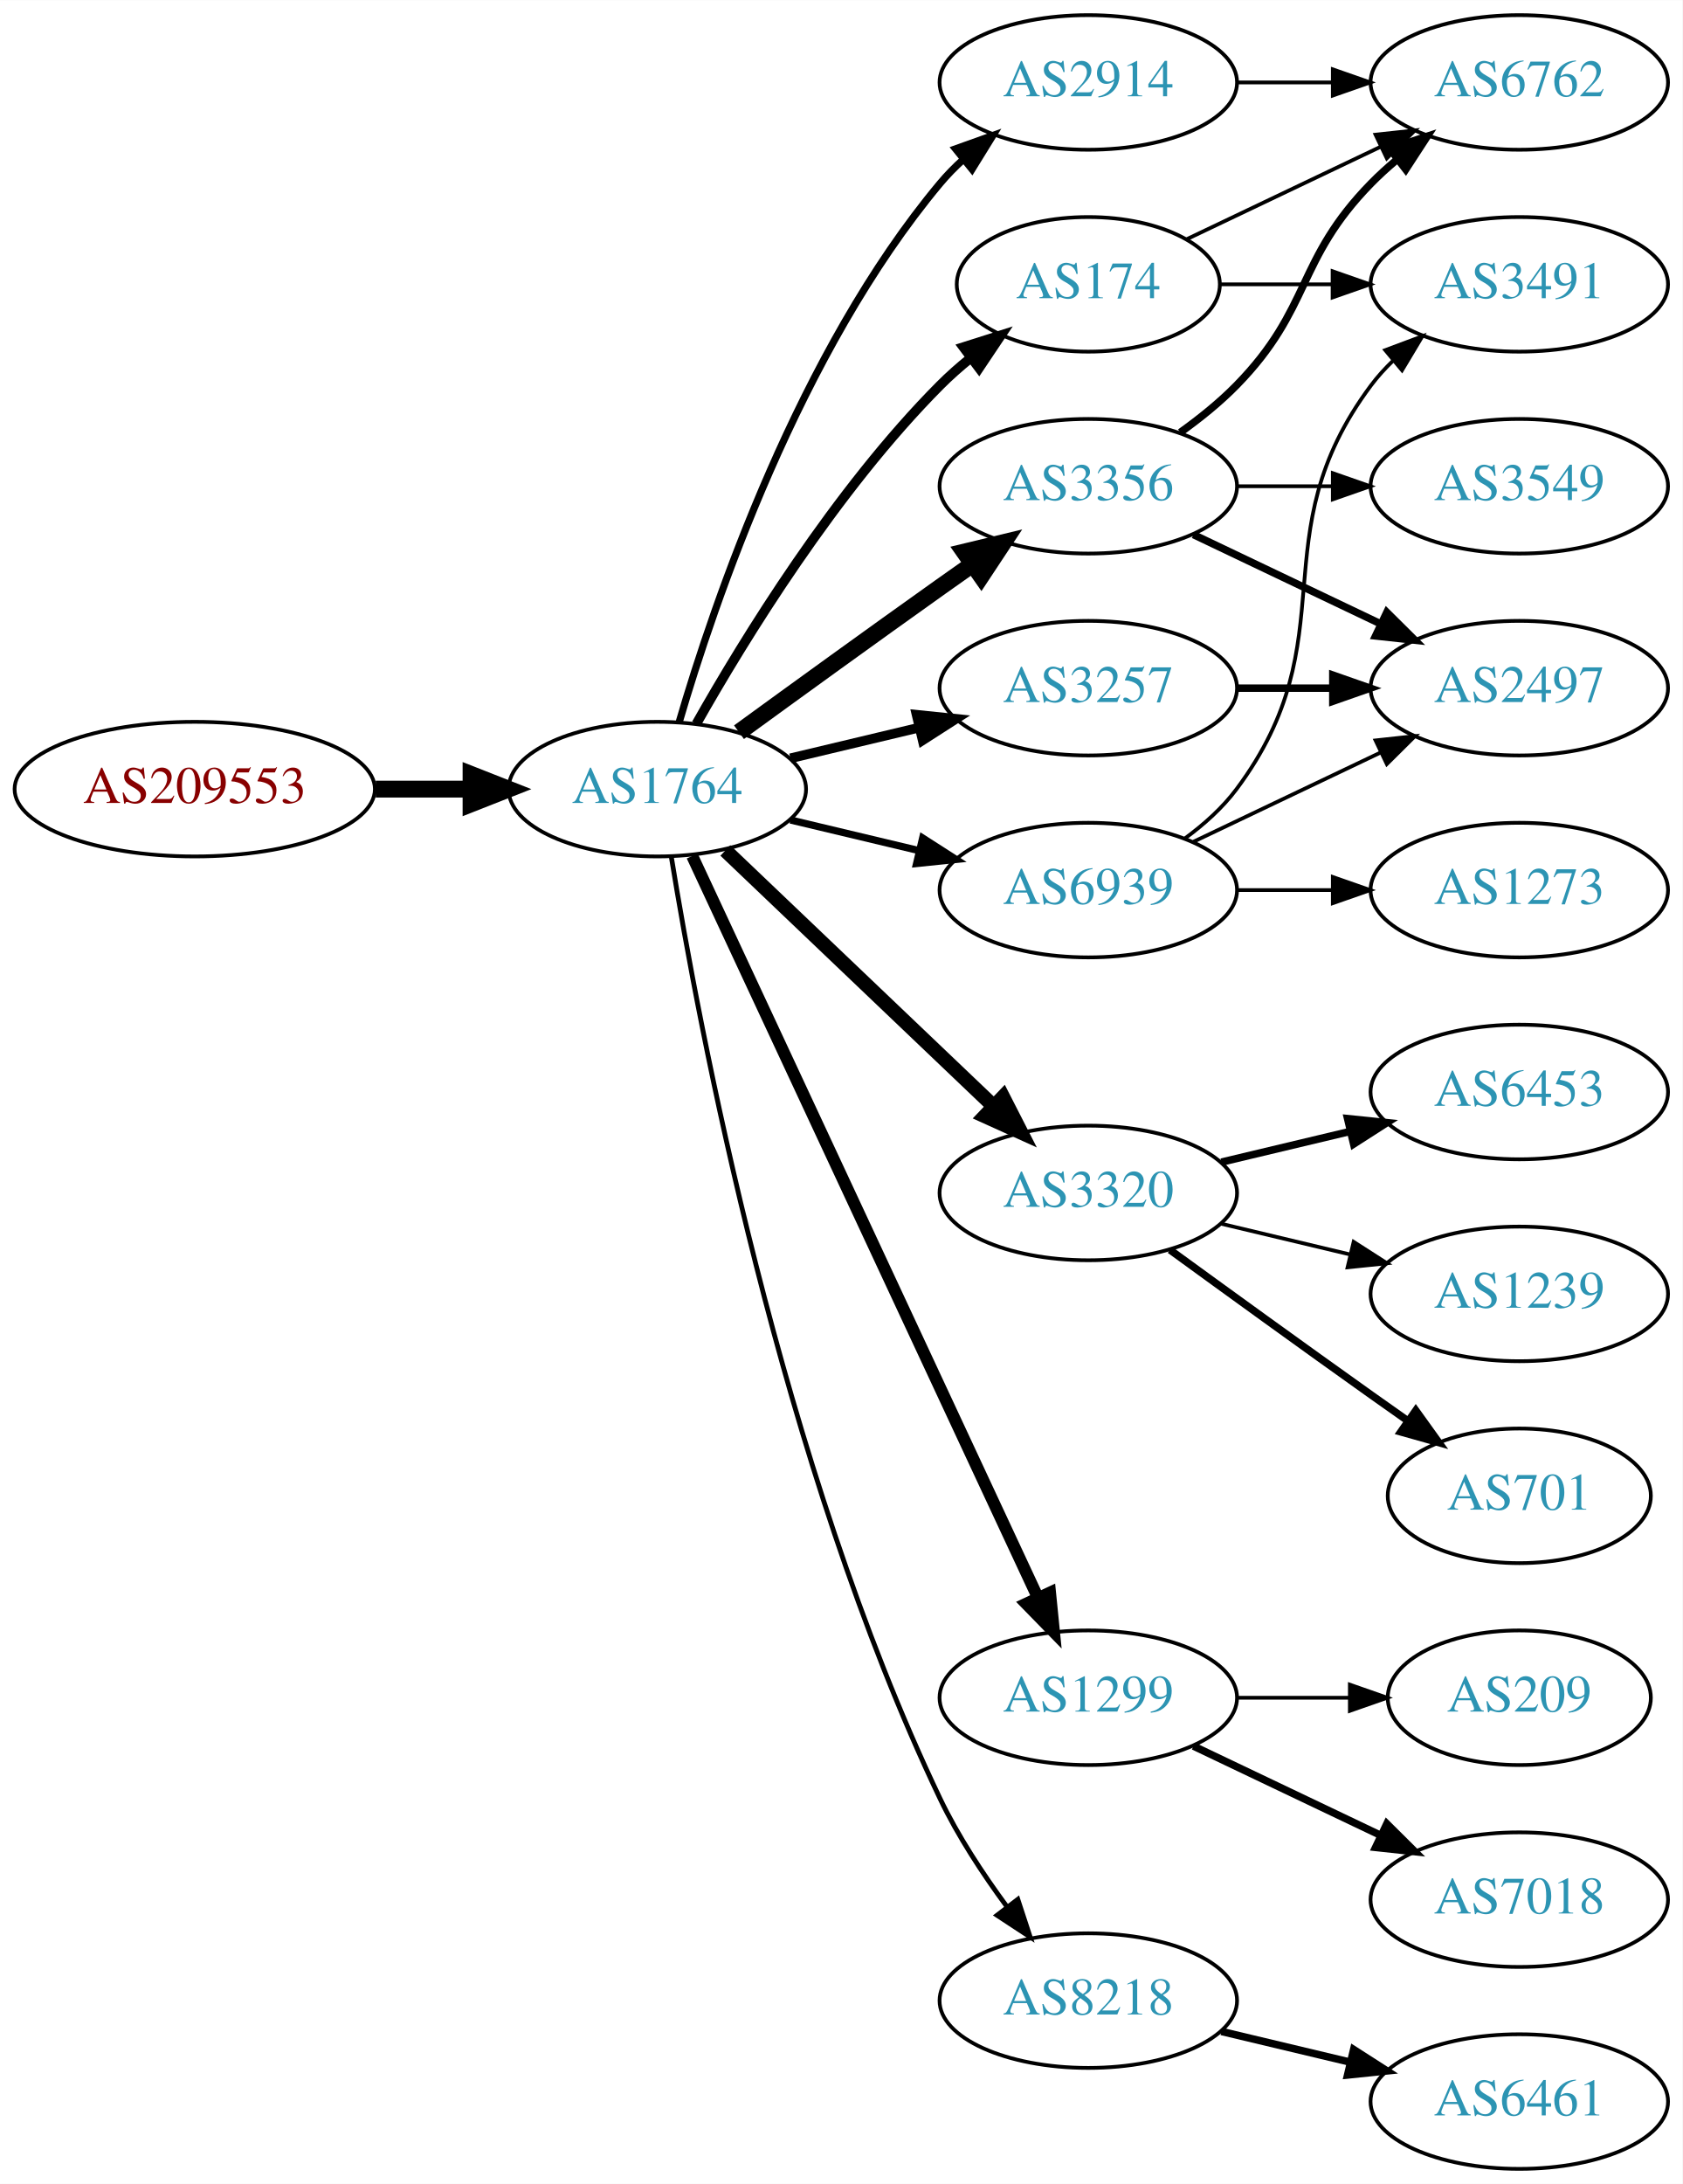
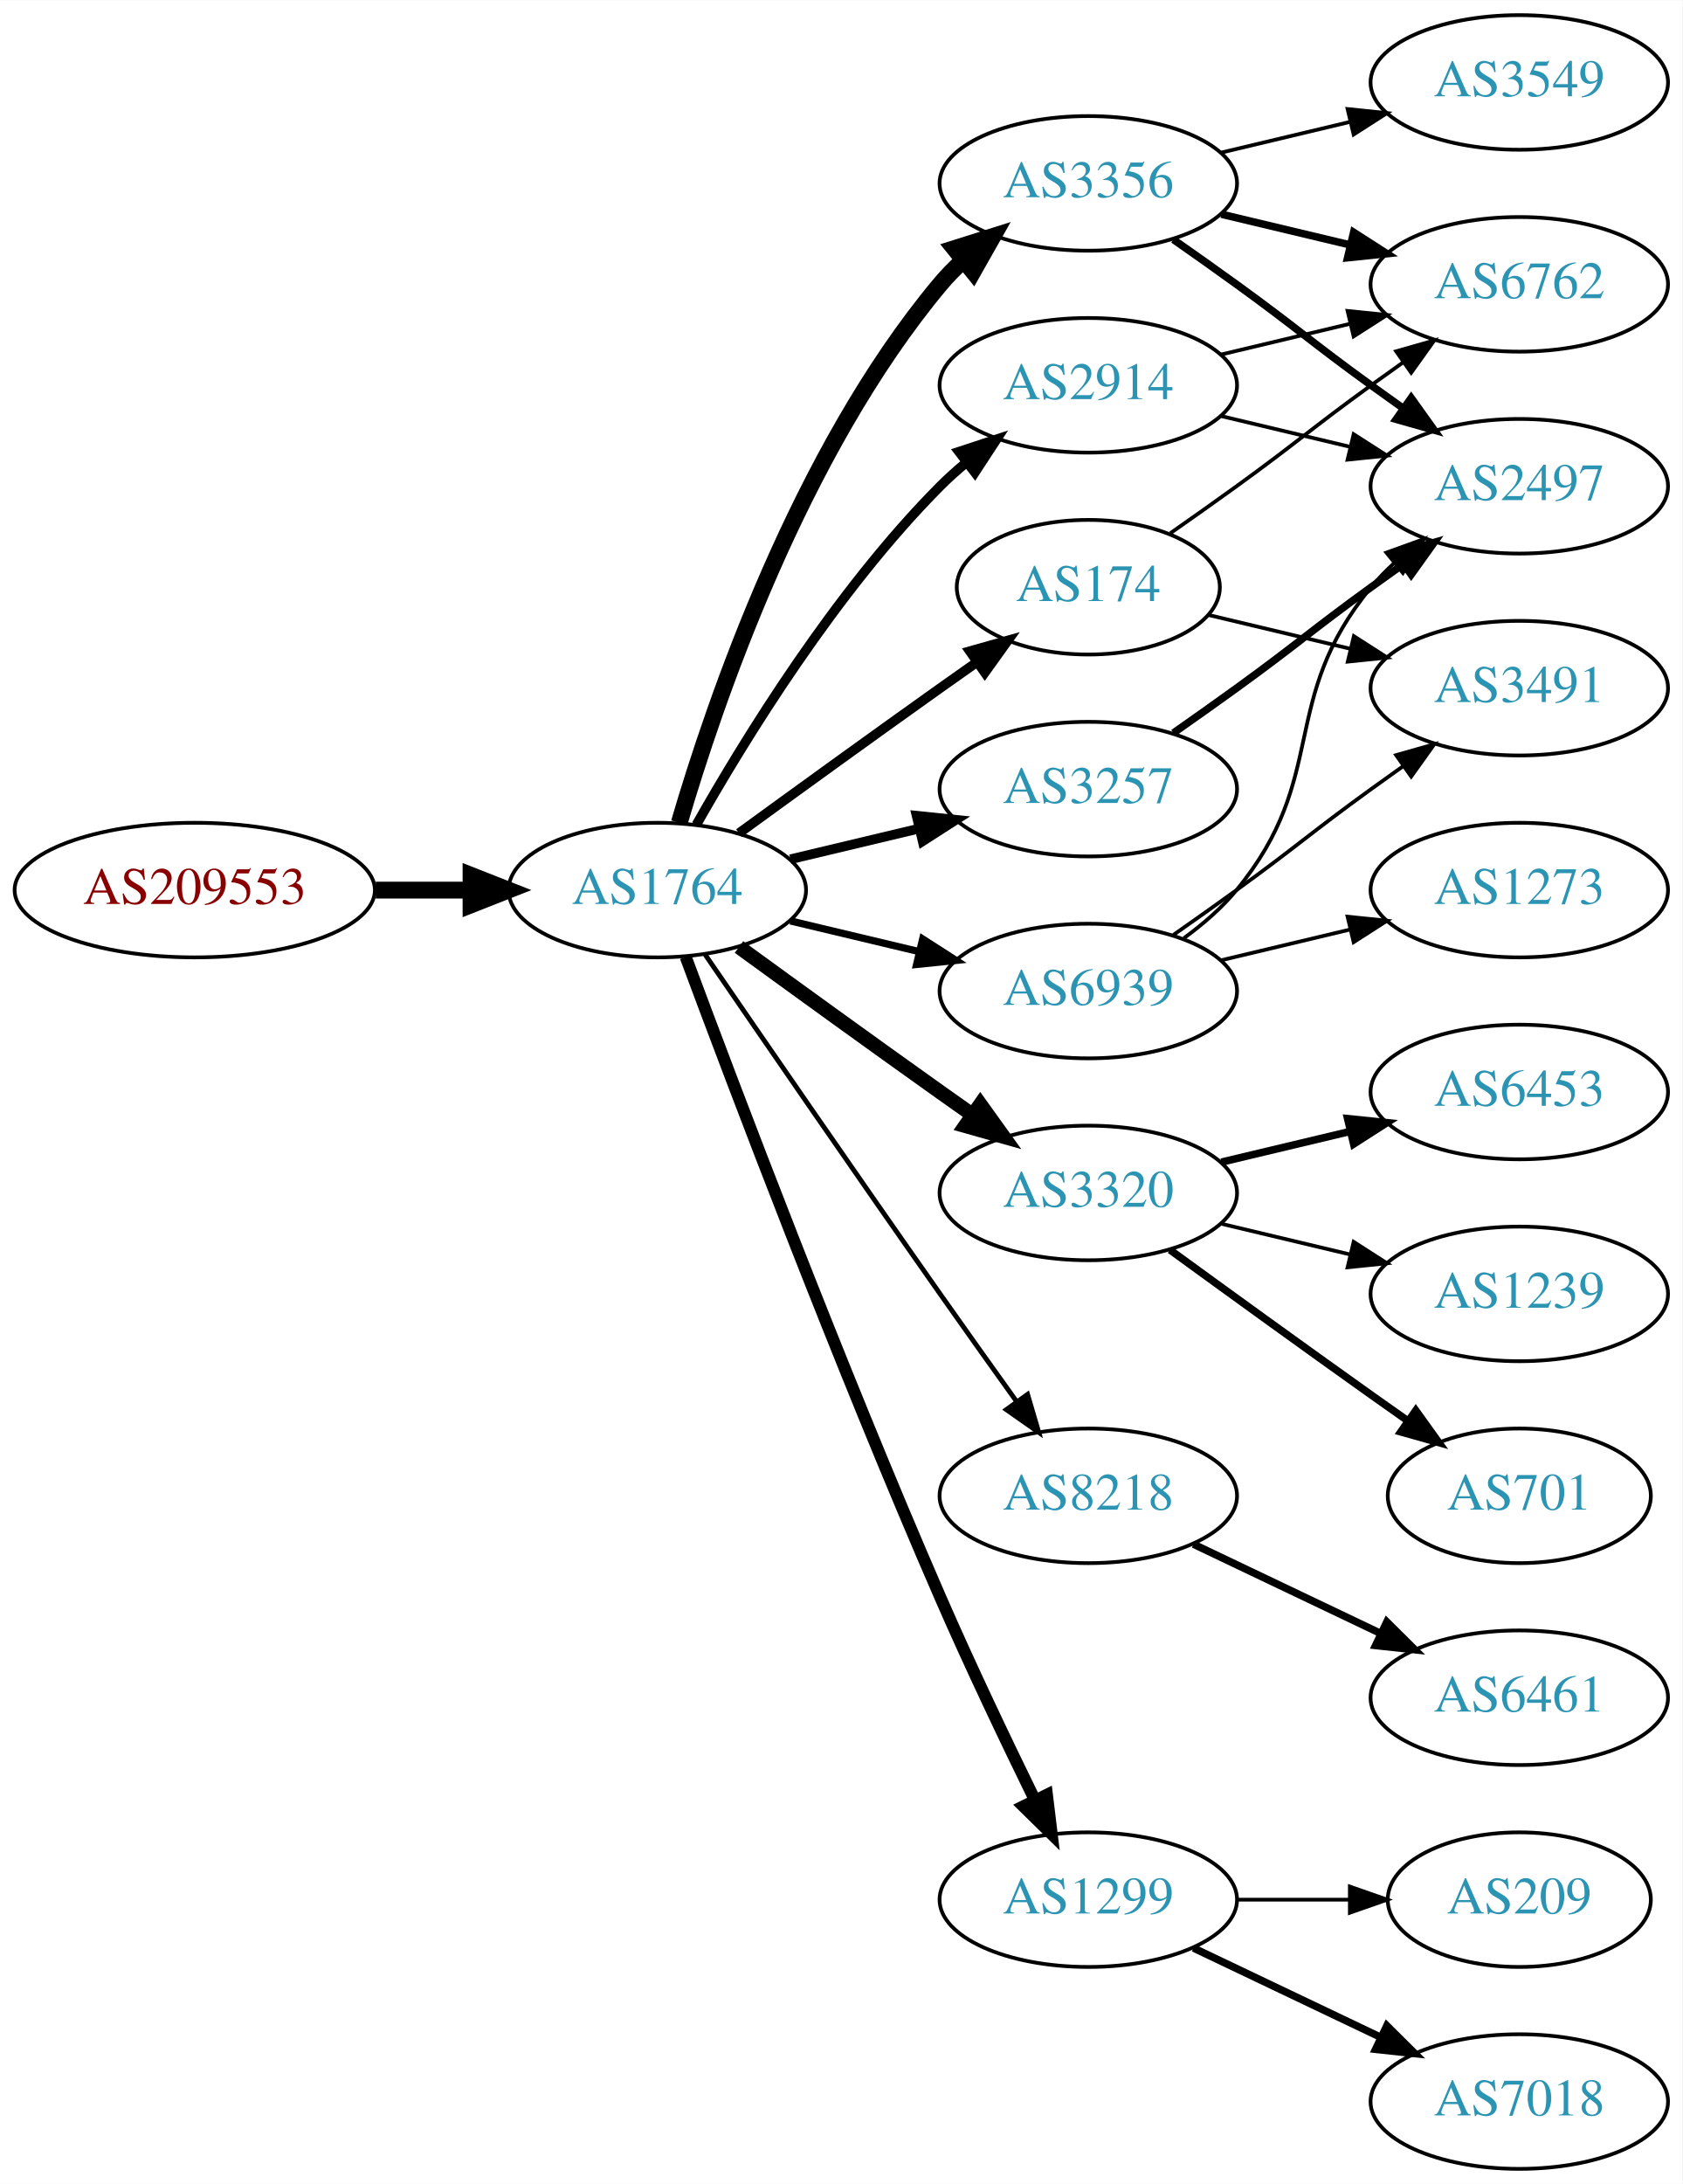
<svg xmlns="http://www.w3.org/2000/svg" xmlns:xlink="http://www.w3.org/1999/xlink" width="450pt" height="584pt" viewBox="0.00 0.00 450.07 584.00">
  <g id="graph0" class="graph" transform="scale(1 1) rotate(0) translate(4 580)">
    <polygon fill="white" stroke="none" points="-4,4 -4,-580 446.07,-580 446.07,4 -4,4" />
    <g id="node1" class="node">
      <g id="a_node1">
        <a xlink:href="/asn/209553" xlink:title="AS209553 ~ JAGGAER Austria GmbH [AT]">
-           <ellipse fill="#ffffff" stroke="black" cx="48.096" cy="-369" rx="48.192" ry="18" />
-           <text text-anchor="middle" x="48.096" y="-365.3" font-family="Times,serif" font-size="14.00" fill="#880000">AS209553</text>
+           <ellipse fill="#ffffff" stroke="black" cx="48.096" cy="-342" rx="48.192" ry="18" />
+           <text text-anchor="middle" x="48.096" y="-338.3" font-family="Times,serif" font-size="14.00" fill="#880000">AS209553</text>
        </a>
      </g>
    </g>
    <g id="node2" class="node">
      <g id="a_node2">
        <a xlink:href="/asn/1764" xlink:title="AS1764 ~ NEXTLAYER-AS [AT]">
-           <ellipse fill="#ffffff" stroke="black" cx="171.838" cy="-369" rx="39.794" ry="18" />
-           <text text-anchor="middle" x="171.838" y="-365.3" font-family="Times,serif" font-size="14.00" fill="#2c94b3">AS1764</text>
+           <ellipse fill="#ffffff" stroke="black" cx="171.838" cy="-342" rx="39.794" ry="18" />
+           <text text-anchor="middle" x="171.838" y="-338.3" font-family="Times,serif" font-size="14.00" fill="#2c94b3">AS1764</text>
        </a>
      </g>
    </g>
    <g id="edge1" class="edge">
-       <path fill="none" stroke="black" stroke-width="4.5" d="M96.513,-369C104.867,-369 113.577,-369 121.969,-369" />
-       <polygon fill="black" stroke="black" stroke-width="4.5" points="122.004,-372.938 132.004,-369 122.004,-365.063 122.004,-372.938" />
+       <path fill="none" stroke="black" stroke-width="4.5" d="M96.513,-342C104.867,-342 113.577,-342 121.969,-342" />
+       <polygon fill="black" stroke="black" stroke-width="4.5" points="122.004,-345.938 132.004,-342 122.004,-338.063 122.004,-345.938" />
    </g>
    <g id="node3" class="node">
      <g id="a_node3">
-         <a xlink:href="/asn/3356" xlink:title="AS3356 ~ Level 3 Parent, LLC [US]">
-           <ellipse fill="#ffffff" stroke="black" cx="287.131" cy="-450" rx="39.794" ry="18" />
-           <text text-anchor="middle" x="287.131" y="-446.3" font-family="Times,serif" font-size="14.00" fill="#2c94b3">AS3356</text>
+         <a xlink:href="/asn/174" xlink:title="AS174 ~ Cogent Communications [US]">
+           <ellipse fill="#ffffff" stroke="black" cx="287.131" cy="-423" rx="35.194" ry="18" />
+           <text text-anchor="middle" x="287.131" y="-419.3" font-family="Times,serif" font-size="14.00" fill="#2c94b3">AS174</text>
        </a>
      </g>
    </g>
    <g id="edge2" class="edge">
-       <path fill="none" stroke="black" stroke-width="4.5" d="M193.686,-384.222C208.62,-395.091 229.234,-410.025 247.484,-423 250.305,-425.005 253.248,-427.085 256.196,-429.159" />
-       <polygon fill="black" stroke="black" stroke-width="4.5" points="253.972,-432.409 264.421,-434.926 258.493,-425.961 253.972,-432.409" />
+       <path fill="none" stroke="black" stroke-width="2.571" d="M193.686,-357.222C208.62,-368.091 229.234,-383.025 247.484,-396 250.695,-398.282 254.064,-400.661 257.418,-403.018" />
+       <polygon fill="black" stroke="black" stroke-width="2.571" points="255.43,-405.899 265.629,-408.77 259.447,-400.166 255.43,-405.899" />
    </g>
    <g id="node4" class="node">
      <g id="a_node4">
-         <a xlink:href="/asn/2914" xlink:title="AS2914 ~ NTT America, Inc. [US]">
-           <ellipse fill="#ffffff" stroke="black" cx="287.131" cy="-558" rx="39.794" ry="18" />
-           <text text-anchor="middle" x="287.131" y="-554.3" font-family="Times,serif" font-size="14.00" fill="#2c94b3">AS2914</text>
-         </a>
-       </g>
-     </g>
-     <g id="edge3" class="edge">
-       <path fill="none" stroke="black" stroke-width="1.929" d="M177.712,-387.002C187.026,-418.844 209.843,-485.981 247.484,-531 249.355,-533.237 251.453,-535.374 253.679,-537.396" />
-       <polygon fill="black" stroke="black" stroke-width="1.929" points="251.623,-540.234 261.598,-543.804 256.026,-534.793 251.623,-540.234" />
-     </g>
-     <g id="node5" class="node">
-       <g id="a_node5">
        <a xlink:href="/asn/3320" xlink:title="AS3320 ~ DTAG [DE]">
          <ellipse fill="#ffffff" stroke="black" cx="287.131" cy="-261" rx="39.794" ry="18" />
          <text text-anchor="middle" x="287.131" y="-257.3" font-family="Times,serif" font-size="14.00" fill="#2c94b3">AS3320</text>
        </a>
      </g>
    </g>
+     <g id="edge3" class="edge">
+       <path fill="none" stroke="black" stroke-width="3.857" d="M193.686,-326.778C208.62,-315.909 229.234,-300.975 247.484,-288 250.305,-285.995 253.248,-283.915 256.196,-281.841" />
+       <polygon fill="black" stroke="black" stroke-width="3.857" points="258.242,-284.681 264.421,-276.074 254.223,-278.95 258.242,-284.681" />
+     </g>
+     <g id="node5" class="node">
+       <g id="a_node5">
+         <a xlink:href="/asn/3356" xlink:title="AS3356 ~ Level 3 Parent, LLC [US]">
+           <ellipse fill="#ffffff" stroke="black" cx="287.131" cy="-531" rx="39.794" ry="18" />
+           <text text-anchor="middle" x="287.131" y="-527.3" font-family="Times,serif" font-size="14.00" fill="#2c94b3">AS3356</text>
+         </a>
+       </g>
+     </g>
    <g id="edge4" class="edge">
-       <path fill="none" stroke="black" stroke-width="3.857" d="M190.045,-352.597C209.12,-334.413 240.04,-304.937 261.638,-284.349" />
-       <polygon fill="black" stroke="black" stroke-width="3.857" points="264.31,-286.637 269.133,-277.203 259.48,-281.57 264.31,-286.637" />
+       <path fill="none" stroke="black" stroke-width="4.5" d="M177.712,-360.002C187.026,-391.844 209.843,-458.981 247.484,-504 249.355,-506.237 251.453,-508.374 253.679,-510.396" />
+       <polygon fill="black" stroke="black" stroke-width="4.5" points="251.348,-513.574 261.598,-516.804 256.301,-507.452 251.348,-513.574" />
    </g>
    <g id="node6" class="node">
      <g id="a_node6">
-         <a xlink:href="/asn/174" xlink:title="AS174 ~ Cogent Communications [US]">
-           <ellipse fill="#ffffff" stroke="black" cx="287.131" cy="-504" rx="35.194" ry="18" />
-           <text text-anchor="middle" x="287.131" y="-500.3" font-family="Times,serif" font-size="14.00" fill="#2c94b3">AS174</text>
+         <a xlink:href="/asn/3257" xlink:title="AS3257 ~ GTT [DE]">
+           <ellipse fill="#ffffff" stroke="black" cx="287.131" cy="-369" rx="39.794" ry="18" />
+           <text text-anchor="middle" x="287.131" y="-365.3" font-family="Times,serif" font-size="14.00" fill="#2c94b3">AS3257</text>
        </a>
      </g>
    </g>
    <g id="edge5" class="edge">
-       <path fill="none" stroke="black" stroke-width="2.571" d="M182.298,-386.49C195.08,-409.096 219.512,-448.886 247.484,-477 249.985,-479.513 252.745,-481.949 255.606,-484.261" />
-       <polygon fill="black" stroke="black" stroke-width="2.571" points="253.705,-487.21 263.804,-490.413 257.907,-481.611 253.705,-487.21" />
+       <path fill="none" stroke="black" stroke-width="2.571" d="M207.445,-350.248C218.316,-352.838 230.471,-355.735 241.913,-358.462" />
+       <polygon fill="black" stroke="black" stroke-width="2.571" points="241.197,-361.889 251.736,-360.803 242.819,-355.08 241.197,-361.889" />
    </g>
    <g id="node7" class="node">
      <g id="a_node7">
-         <a xlink:href="/asn/1299" xlink:title="AS1299 ~ Telia Carrier [EU]">
-           <ellipse fill="#ffffff" stroke="black" cx="287.131" cy="-126" rx="39.794" ry="18" />
-           <text text-anchor="middle" x="287.131" y="-122.3" font-family="Times,serif" font-size="14.00" fill="#2c94b3">AS1299</text>
+         <a xlink:href="/asn/8218" xlink:title="AS8218 ~ legacy Neotelecoms [FR]">
+           <ellipse fill="#ffffff" stroke="black" cx="287.131" cy="-180" rx="39.794" ry="18" />
+           <text text-anchor="middle" x="287.131" y="-176.3" font-family="Times,serif" font-size="14.00" fill="#2c94b3">AS8218</text>
        </a>
      </g>
    </g>
    <g id="edge6" class="edge">
-       <path fill="none" stroke="black" stroke-width="3.214" d="M181.169,-351.132C200.858,-308.899 250.358,-202.728 273.649,-152.773" />
-       <polygon fill="black" stroke="black" stroke-width="3.214" points="276.887,-154.109 277.941,-143.567 270.543,-151.151 276.887,-154.109" />
+       <path fill="none" stroke="black" stroke-width="1.286" d="M184.645,-324.731C199.288,-303.358 225.062,-265.88 247.484,-234 254.119,-224.567 261.469,-214.261 267.963,-205.205" />
+       <polygon fill="black" stroke="black" stroke-width="1.286" points="270.884,-207.138 273.875,-196.974 265.199,-203.054 270.884,-207.138" />
    </g>
    <g id="node8" class="node">
      <g id="a_node8">
-         <a xlink:href="/asn/3257" xlink:title="AS3257 ~ GTT [DE]">
-           <ellipse fill="#ffffff" stroke="black" cx="287.131" cy="-396" rx="39.794" ry="18" />
-           <text text-anchor="middle" x="287.131" y="-392.3" font-family="Times,serif" font-size="14.00" fill="#2c94b3">AS3257</text>
+         <a xlink:href="/asn/2914" xlink:title="AS2914 ~ NTT America, Inc. [US]">
+           <ellipse fill="#ffffff" stroke="black" cx="287.131" cy="-477" rx="39.794" ry="18" />
+           <text text-anchor="middle" x="287.131" y="-473.3" font-family="Times,serif" font-size="14.00" fill="#2c94b3">AS2914</text>
        </a>
      </g>
    </g>
    <g id="edge7" class="edge">
-       <path fill="none" stroke="black" stroke-width="2.571" d="M207.445,-377.248C218.316,-379.838 230.471,-382.735 241.913,-385.462" />
-       <polygon fill="black" stroke="black" stroke-width="2.571" points="241.197,-388.889 251.736,-387.803 242.819,-382.08 241.197,-388.889" />
+       <path fill="none" stroke="black" stroke-width="2.571" d="M182.298,-359.49C195.08,-382.096 219.512,-421.886 247.484,-450 249.595,-452.121 251.891,-454.188 254.277,-456.171" />
+       <polygon fill="black" stroke="black" stroke-width="2.571" points="252.529,-459.242 262.592,-462.556 256.792,-453.69 252.529,-459.242" />
    </g>
    <g id="node9" class="node">
      <g id="a_node9">
-         <a xlink:href="/asn/8218" xlink:title="AS8218 ~ legacy Neotelecoms [FR]">
-           <ellipse fill="#ffffff" stroke="black" cx="287.131" cy="-45" rx="39.794" ry="18" />
-           <text text-anchor="middle" x="287.131" y="-41.3" font-family="Times,serif" font-size="14.00" fill="#2c94b3">AS8218</text>
+         <a xlink:href="/asn/1299" xlink:title="AS1299 ~ Telia Carrier [EU]">
+           <ellipse fill="#ffffff" stroke="black" cx="287.131" cy="-72" rx="39.794" ry="18" />
+           <text text-anchor="middle" x="287.131" y="-68.3" font-family="Times,serif" font-size="14.00" fill="#2c94b3">AS1299</text>
        </a>
      </g>
    </g>
    <g id="edge8" class="edge">
-       <path fill="none" stroke="black" stroke-width="1.286" d="M175.588,-350.86C182.825,-306.245 204.842,-188.311 247.484,-99 252.253,-89.013 258.88,-78.922 265.301,-70.21" />
-       <polygon fill="black" stroke="black" stroke-width="1.286" points="268.277,-72.081 271.576,-62.013 262.718,-67.825 268.277,-72.081" />
+       <path fill="none" stroke="black" stroke-width="3.214" d="M179.431,-324.113C191.975,-290.364 220.443,-215.104 247.484,-153 255.469,-134.663 265.162,-114.351 272.844,-98.654" />
+       <polygon fill="black" stroke="black" stroke-width="3.214" points="276.056,-100.053 277.333,-89.536 269.776,-96.961 276.056,-100.053" />
    </g>
    <g id="node10" class="node">
      <g id="a_node10">
        <a xlink:href="/asn/6939" xlink:title="AS6939 ~ Hurricane Electric LLC [US]">
-           <ellipse fill="#ffffff" stroke="black" cx="287.131" cy="-342" rx="39.794" ry="18" />
-           <text text-anchor="middle" x="287.131" y="-338.3" font-family="Times,serif" font-size="14.00" fill="#2c94b3">AS6939</text>
+           <ellipse fill="#ffffff" stroke="black" cx="287.131" cy="-315" rx="39.794" ry="18" />
+           <text text-anchor="middle" x="287.131" y="-311.3" font-family="Times,serif" font-size="14.00" fill="#2c94b3">AS6939</text>
        </a>
      </g>
    </g>
    <g id="edge9" class="edge">
-       <path fill="none" stroke="black" stroke-width="1.929" d="M207.445,-360.752C218.316,-358.162 230.471,-355.265 241.913,-352.538" />
-       <polygon fill="black" stroke="black" stroke-width="1.929" points="242.819,-355.92 251.736,-350.197 241.197,-349.111 242.819,-355.92" />
+       <path fill="none" stroke="black" stroke-width="1.929" d="M207.445,-333.752C218.316,-331.162 230.471,-328.265 241.913,-325.538" />
+       <polygon fill="black" stroke="black" stroke-width="1.929" points="242.819,-328.92 251.736,-323.197 241.197,-322.111 242.819,-328.92" />
+     </g>
+     <g id="node14" class="node">
+       <g id="a_node14">
+         <a xlink:href="/asn/6762" xlink:title="AS6762 ~ TELECOM ITALIA SPARKLE S.p.A. [IT]">
+           <ellipse fill="#ffffff" stroke="black" cx="402.424" cy="-504" rx="39.794" ry="18" />
+           <text text-anchor="middle" x="402.424" y="-500.3" font-family="Times,serif" font-size="14.00" fill="#2c94b3">AS6762</text>
+         </a>
+       </g>
+     </g>
+     <g id="edge17" class="edge">
+       <path fill="none" stroke="black" d="M309.081,-437.445C314.844,-441.471 321.076,-445.872 326.777,-450 342.977,-461.729 346.578,-465.271 362.777,-477 365.58,-479.029 368.512,-481.125 371.453,-483.21" />
+       <polygon fill="black" stroke="black" points="369.475,-486.097 379.667,-488.991 373.504,-480.373 369.475,-486.097" />
+     </g>
+     <g id="node17" class="node">
+       <g id="a_node17">
+         <a xlink:href="/asn/3491" xlink:title="AS3491 ~ PCCW Global, Inc. [US]">
+           <ellipse fill="#ffffff" stroke="black" cx="402.424" cy="-396" rx="39.794" ry="18" />
+           <text text-anchor="middle" x="402.424" y="-392.3" font-family="Times,serif" font-size="14.00" fill="#2c94b3">AS3491</text>
+         </a>
+       </g>
+     </g>
+     <g id="edge16" class="edge">
+       <path fill="none" stroke="black" d="M319.389,-415.551C331.068,-412.767 344.564,-409.551 357.193,-406.541" />
+       <polygon fill="black" stroke="black" points="358.169,-409.907 367.085,-404.184 356.546,-403.097 358.169,-409.907" />
    </g>
    <g id="node11" class="node">
      <g id="a_node11">
-         <a xlink:href="/asn/6762" xlink:title="AS6762 ~ TELECOM ITALIA SPARKLE S.p.A. [IT]">
-           <ellipse fill="#ffffff" stroke="black" cx="402.424" cy="-558" rx="39.794" ry="18" />
-           <text text-anchor="middle" x="402.424" y="-554.3" font-family="Times,serif" font-size="14.00" fill="#2c94b3">AS6762</text>
-         </a>
-       </g>
-     </g>
-     <g id="edge11" class="edge">
-       <path fill="none" stroke="black" stroke-width="2" d="M311.725,-464.389C316.981,-468.148 322.313,-472.437 326.777,-477 346.95,-497.617 342.605,-510.383 362.777,-531 364.87,-533.139 367.154,-535.218 369.53,-537.21" />
-       <polygon fill="black" stroke="black" stroke-width="2" points="367.774,-540.275 377.83,-543.611 372.049,-534.732 367.774,-540.275" />
-     </g>
-     <g id="node12" class="node">
-       <g id="a_node12">
-         <a xlink:href="/asn/2497" xlink:title="AS2497 ~ Internet Initiative Japan Inc. [JP]">
-           <ellipse fill="#ffffff" stroke="black" cx="402.424" cy="-396" rx="39.794" ry="18" />
-           <text text-anchor="middle" x="402.424" y="-392.3" font-family="Times,serif" font-size="14.00" fill="#2c94b3">AS2497</text>
-         </a>
-       </g>
-     </g>
-     <g id="edge12" class="edge">
-       <path fill="none" stroke="black" stroke-width="2" d="M315.267,-437.066C330.261,-429.919 349.082,-420.948 365.306,-413.215" />
-       <polygon fill="black" stroke="black" stroke-width="2" points="366.988,-416.291 374.509,-408.829 363.976,-409.972 366.988,-416.291" />
-     </g>
-     <g id="node13" class="node">
-       <g id="a_node13">
-         <a xlink:href="/asn/3549" xlink:title="AS3549 ~ Level 3 Parent, LLC [US]">
-           <ellipse fill="#ffffff" stroke="black" cx="402.424" cy="-450" rx="39.794" ry="18" />
-           <text text-anchor="middle" x="402.424" y="-446.3" font-family="Times,serif" font-size="14.00" fill="#2c94b3">AS3549</text>
-         </a>
-       </g>
-     </g>
-     <g id="edge13" class="edge">
-       <path fill="none" stroke="black" d="M326.803,-450C335.006,-450 343.77,-450 352.302,-450" />
-       <polygon fill="black" stroke="black" points="352.541,-453.5 362.541,-450 352.541,-446.5 352.541,-453.5" />
-     </g>
-     <g id="edge10" class="edge">
-       <path fill="none" stroke="black" d="M326.803,-558C335.006,-558 343.77,-558 352.302,-558" />
-       <polygon fill="black" stroke="black" points="352.541,-561.5 362.541,-558 352.541,-554.5 352.541,-561.5" />
-     </g>
-     <g id="node14" class="node">
-       <g id="a_node14">
        <a xlink:href="/asn/6453" xlink:title="AS6453 ~ TATA COMMUNICATIONS (AMERICA) INC [US]">
          <ellipse fill="#ffffff" stroke="black" cx="402.424" cy="-288" rx="39.794" ry="18" />
          <text text-anchor="middle" x="402.424" y="-284.3" font-family="Times,serif" font-size="14.00" fill="#2c94b3">AS6453</text>
        </a>
      </g>
    </g>
-     <g id="edge14" class="edge">
+     <g id="edge10" class="edge">
      <path fill="none" stroke="black" stroke-width="2" d="M322.738,-269.248C333.609,-271.838 345.764,-274.735 357.206,-277.462" />
      <polygon fill="black" stroke="black" stroke-width="2" points="356.49,-280.889 367.029,-279.803 358.112,-274.08 356.49,-280.889" />
    </g>
-     <g id="node15" class="node">
-       <g id="a_node15">
+     <g id="node12" class="node">
+       <g id="a_node12">
        <a xlink:href="/asn/1239" xlink:title="AS1239 ~ Sprint [US]">
          <ellipse fill="#ffffff" stroke="black" cx="402.424" cy="-234" rx="39.794" ry="18" />
          <text text-anchor="middle" x="402.424" y="-230.3" font-family="Times,serif" font-size="14.00" fill="#2c94b3">AS1239</text>
        </a>
      </g>
    </g>
-     <g id="edge15" class="edge">
+     <g id="edge11" class="edge">
      <path fill="none" stroke="black" d="M322.738,-252.752C333.609,-250.162 345.764,-247.265 357.206,-244.538" />
      <polygon fill="black" stroke="black" points="358.112,-247.92 367.029,-242.197 356.49,-241.111 358.112,-247.92" />
    </g>
-     <g id="node16" class="node">
-       <g id="a_node16">
+     <g id="node13" class="node">
+       <g id="a_node13">
        <a xlink:href="/asn/701" xlink:title="AS701 ~ UUNET [US]">
          <ellipse fill="#ffffff" stroke="black" cx="402.424" cy="-180" rx="35.194" ry="18" />
          <text text-anchor="middle" x="402.424" y="-176.3" font-family="Times,serif" font-size="14.00" fill="#2c94b3">AS701</text>
        </a>
      </g>
    </g>
-     <g id="edge16" class="edge">
+     <g id="edge12" class="edge">
      <path fill="none" stroke="black" stroke-width="2" d="M308.979,-245.778C323.913,-234.909 344.527,-219.975 362.777,-207 365.988,-204.718 369.357,-202.339 372.711,-199.982" />
      <polygon fill="black" stroke="black" stroke-width="2" points="374.74,-202.834 380.922,-194.23 370.723,-197.101 374.74,-202.834" />
    </g>
-     <g id="edge18" class="edge">
-       <path fill="none" stroke="black" d="M313.556,-516.119C328.859,-523.413 348.582,-532.814 365.464,-540.86" />
-       <polygon fill="black" stroke="black" points="363.971,-544.026 374.504,-545.169 366.983,-537.707 363.971,-544.026" />
-     </g>
-     <g id="node17" class="node">
-       <g id="a_node17">
-         <a xlink:href="/asn/3491" xlink:title="AS3491 ~ PCCW Global, Inc. [US]">
-           <ellipse fill="#ffffff" stroke="black" cx="402.424" cy="-504" rx="39.794" ry="18" />
-           <text text-anchor="middle" x="402.424" y="-500.3" font-family="Times,serif" font-size="14.00" fill="#2c94b3">AS3491</text>
-         </a>
-       </g>
-     </g>
-     <g id="edge17" class="edge">
-       <path fill="none" stroke="black" d="M322.43,-504C331.807,-504 342.158,-504 352.192,-504" />
-       <polygon fill="black" stroke="black" points="352.481,-507.5 362.481,-504 352.481,-500.5 352.481,-507.5" />
+     <g id="edge13" class="edge">
+       <path fill="none" stroke="black" stroke-width="2" d="M322.738,-522.752C333.609,-520.162 345.764,-517.265 357.206,-514.538" />
+       <polygon fill="black" stroke="black" stroke-width="2" points="358.112,-517.92 367.029,-512.197 356.49,-511.111 358.112,-517.92" />
+     </g>
+     <g id="node15" class="node">
+       <g id="a_node15">
+         <a xlink:href="/asn/3549" xlink:title="AS3549 ~ Level 3 Parent, LLC [US]">
+           <ellipse fill="#ffffff" stroke="black" cx="402.424" cy="-558" rx="39.794" ry="18" />
+           <text text-anchor="middle" x="402.424" y="-554.3" font-family="Times,serif" font-size="14.00" fill="#2c94b3">AS3549</text>
+         </a>
+       </g>
+     </g>
+     <g id="edge14" class="edge">
+       <path fill="none" stroke="black" d="M322.738,-539.248C333.609,-541.838 345.764,-544.735 357.206,-547.462" />
+       <polygon fill="black" stroke="black" points="356.49,-550.889 367.029,-549.803 358.112,-544.08 356.49,-550.889" />
+     </g>
+     <g id="node16" class="node">
+       <g id="a_node16">
+         <a xlink:href="/asn/2497" xlink:title="AS2497 ~ Internet Initiative Japan Inc. [JP]">
+           <ellipse fill="#ffffff" stroke="black" cx="402.424" cy="-450" rx="39.794" ry="18" />
+           <text text-anchor="middle" x="402.424" y="-446.3" font-family="Times,serif" font-size="14.00" fill="#2c94b3">AS2497</text>
+         </a>
+       </g>
+     </g>
+     <g id="edge15" class="edge">
+       <path fill="none" stroke="black" stroke-width="2" d="M309.888,-515.991C315.422,-512.121 321.341,-507.936 326.777,-504 342.977,-492.271 346.578,-488.729 362.777,-477 365.58,-474.971 368.512,-472.875 371.453,-470.79" />
+       <polygon fill="black" stroke="black" stroke-width="2" points="373.504,-473.627 379.667,-465.009 369.475,-467.903 373.504,-473.627" />
+     </g>
+     <g id="edge19" class="edge">
+       <path fill="none" stroke="black" stroke-width="2" d="M309.888,-384.009C315.422,-387.879 321.341,-392.064 326.777,-396 342.977,-407.729 346.578,-411.271 362.777,-423 365.58,-425.029 368.512,-427.125 371.453,-429.21" />
+       <polygon fill="black" stroke="black" stroke-width="2" points="369.475,-432.097 379.667,-434.991 373.504,-426.373 369.475,-432.097" />
    </g>
    <g id="node18" class="node">
      <g id="a_node18">
-         <a xlink:href="/asn/7018" xlink:title="AS7018 ~ AT&amp;T Services, Inc. [US]">
-           <ellipse fill="#ffffff" stroke="black" cx="402.424" cy="-72" rx="39.794" ry="18" />
-           <text text-anchor="middle" x="402.424" y="-68.3" font-family="Times,serif" font-size="14.00" fill="#2c94b3">AS7018</text>
-         </a>
-       </g>
-     </g>
-     <g id="edge19" class="edge">
-       <path fill="none" stroke="black" stroke-width="2" d="M315.267,-113.066C330.261,-105.919 349.082,-96.948 365.306,-89.215" />
-       <polygon fill="black" stroke="black" stroke-width="2" points="366.988,-92.291 374.509,-84.829 363.976,-85.972 366.988,-92.291" />
+         <a xlink:href="/asn/6461" xlink:title="AS6461 ~ ZAYO-6461 [US]">
+           <ellipse fill="#ffffff" stroke="black" cx="402.424" cy="-126" rx="39.794" ry="18" />
+           <text text-anchor="middle" x="402.424" y="-122.3" font-family="Times,serif" font-size="14.00" fill="#2c94b3">AS6461</text>
+         </a>
+       </g>
+     </g>
+     <g id="edge18" class="edge">
+       <path fill="none" stroke="black" stroke-width="2" d="M315.267,-167.066C330.261,-159.919 349.082,-150.948 365.306,-143.215" />
+       <polygon fill="black" stroke="black" stroke-width="2" points="366.988,-146.291 374.509,-138.829 363.976,-139.972 366.988,-146.291" />
+     </g>
+     <g id="edge20" class="edge">
+       <path fill="none" stroke="black" d="M322.738,-485.248C333.609,-487.838 345.764,-490.735 357.206,-493.462" />
+       <polygon fill="black" stroke="black" points="356.49,-496.889 367.029,-495.803 358.112,-490.08 356.49,-496.889" />
+     </g>
+     <g id="edge21" class="edge">
+       <path fill="none" stroke="black" d="M322.738,-468.752C333.609,-466.162 345.764,-463.265 357.206,-460.538" />
+       <polygon fill="black" stroke="black" points="358.112,-463.92 367.029,-458.197 356.49,-457.111 358.112,-463.92" />
    </g>
    <g id="node19" class="node">
      <g id="a_node19">
-         <a xlink:href="/asn/209" xlink:title="AS209 ~ CenturyLink Communications, LLC [US]">
-           <ellipse fill="#ffffff" stroke="black" cx="402.424" cy="-126" rx="35.194" ry="18" />
-           <text text-anchor="middle" x="402.424" y="-122.3" font-family="Times,serif" font-size="14.00" fill="#2c94b3">AS209</text>
-         </a>
-       </g>
-     </g>
-     <g id="edge20" class="edge">
-       <path fill="none" stroke="black" d="M326.803,-126C336.508,-126 346.999,-126 356.962,-126" />
-       <polygon fill="black" stroke="black" points="357.098,-129.5 367.098,-126 357.098,-122.5 357.098,-129.5" />
+         <a xlink:href="/asn/7018" xlink:title="AS7018 ~ AT&amp;T Services, Inc. [US]">
+           <ellipse fill="#ffffff" stroke="black" cx="402.424" cy="-18" rx="39.794" ry="18" />
+           <text text-anchor="middle" x="402.424" y="-14.3" font-family="Times,serif" font-size="14.00" fill="#2c94b3">AS7018</text>
+         </a>
+       </g>
    </g>
    <g id="edge22" class="edge">
-       <path fill="none" stroke="black" stroke-width="2" d="M326.803,-396C335.006,-396 343.77,-396 352.302,-396" />
-       <polygon fill="black" stroke="black" stroke-width="2" points="352.541,-399.5 362.541,-396 352.541,-392.5 352.541,-399.5" />
+       <path fill="none" stroke="black" stroke-width="2" d="M315.267,-59.066C330.261,-51.919 349.082,-42.948 365.306,-35.215" />
+       <polygon fill="black" stroke="black" stroke-width="2" points="366.988,-38.291 374.509,-30.829 363.976,-31.972 366.988,-38.291" />
    </g>
    <g id="node20" class="node">
      <g id="a_node20">
-         <a xlink:href="/asn/6461" xlink:title="AS6461 ~ ZAYO-6461 [US]">
-           <ellipse fill="#ffffff" stroke="black" cx="402.424" cy="-18" rx="39.794" ry="18" />
-           <text text-anchor="middle" x="402.424" y="-14.3" font-family="Times,serif" font-size="14.00" fill="#2c94b3">AS6461</text>
-         </a>
-       </g>
-     </g>
-     <g id="edge21" class="edge">
-       <path fill="none" stroke="black" stroke-width="2" d="M322.738,-36.752C333.609,-34.162 345.764,-31.265 357.206,-28.538" />
-       <polygon fill="black" stroke="black" stroke-width="2" points="358.112,-31.92 367.029,-26.197 356.49,-25.111 358.112,-31.92" />
+         <a xlink:href="/asn/209" xlink:title="AS209 ~ CenturyLink Communications, LLC [US]">
+           <ellipse fill="#ffffff" stroke="black" cx="402.424" cy="-72" rx="35.194" ry="18" />
+           <text text-anchor="middle" x="402.424" y="-68.3" font-family="Times,serif" font-size="14.00" fill="#2c94b3">AS209</text>
+         </a>
+       </g>
+     </g>
+     <g id="edge23" class="edge">
+       <path fill="none" stroke="black" d="M326.803,-72C336.508,-72 346.999,-72 356.962,-72" />
+       <polygon fill="black" stroke="black" points="357.098,-75.5 367.098,-72 357.098,-68.5 357.098,-75.5" />
    </g>
    <g id="edge25" class="edge">
-       <path fill="none" stroke="black" d="M315.267,-354.934C330.261,-362.081 349.082,-371.052 365.306,-378.785" />
-       <polygon fill="black" stroke="black" points="363.976,-382.028 374.509,-383.171 366.988,-375.709 363.976,-382.028" />
-     </g>
-     <g id="edge23" class="edge">
-       <path fill="none" stroke="black" d="M313.062,-355.882C318.138,-359.611 323.056,-364.016 326.777,-369 357.049,-409.542 332.506,-436.458 362.777,-477 364.522,-479.336 366.529,-481.545 368.693,-483.617" />
-       <polygon fill="black" stroke="black" points="366.57,-486.405 376.493,-490.118 371.052,-481.027 366.57,-486.405" />
+       <path fill="none" stroke="black" d="M312.712,-329.156C317.806,-332.872 322.82,-337.201 326.777,-342 351.842,-372.394 337.713,-392.606 362.777,-423 364.633,-425.25 366.72,-427.396 368.939,-429.424" />
+       <polygon fill="black" stroke="black" points="366.874,-432.256 376.843,-435.844 371.287,-426.823 366.874,-432.256" />
+     </g>
+     <g id="edge24" class="edge">
+       <path fill="none" stroke="black" d="M309.888,-330.009C315.422,-333.879 321.341,-338.064 326.777,-342 342.977,-353.729 346.578,-357.271 362.777,-369 365.58,-371.029 368.512,-373.125 371.453,-375.21" />
+       <polygon fill="black" stroke="black" points="369.475,-378.097 379.667,-380.991 373.504,-372.373 369.475,-378.097" />
    </g>
    <g id="node21" class="node">
      <g id="a_node21">
        <a xlink:href="/asn/1273" xlink:title="AS1273 ~ Vodafone Group PLC [EU]">
          <ellipse fill="#ffffff" stroke="black" cx="402.424" cy="-342" rx="39.794" ry="18" />
          <text text-anchor="middle" x="402.424" y="-338.3" font-family="Times,serif" font-size="14.00" fill="#2c94b3">AS1273</text>
        </a>
      </g>
    </g>
-     <g id="edge24" class="edge">
-       <path fill="none" stroke="black" d="M326.803,-342C335.006,-342 343.77,-342 352.302,-342" />
-       <polygon fill="black" stroke="black" points="352.541,-345.5 362.541,-342 352.541,-338.5 352.541,-345.5" />
+     <g id="edge26" class="edge">
+       <path fill="none" stroke="black" d="M322.738,-323.248C333.609,-325.838 345.764,-328.735 357.206,-331.462" />
+       <polygon fill="black" stroke="black" points="356.49,-334.889 367.029,-333.803 358.112,-328.08 356.49,-334.889" />
    </g>
  </g>
</svg>
